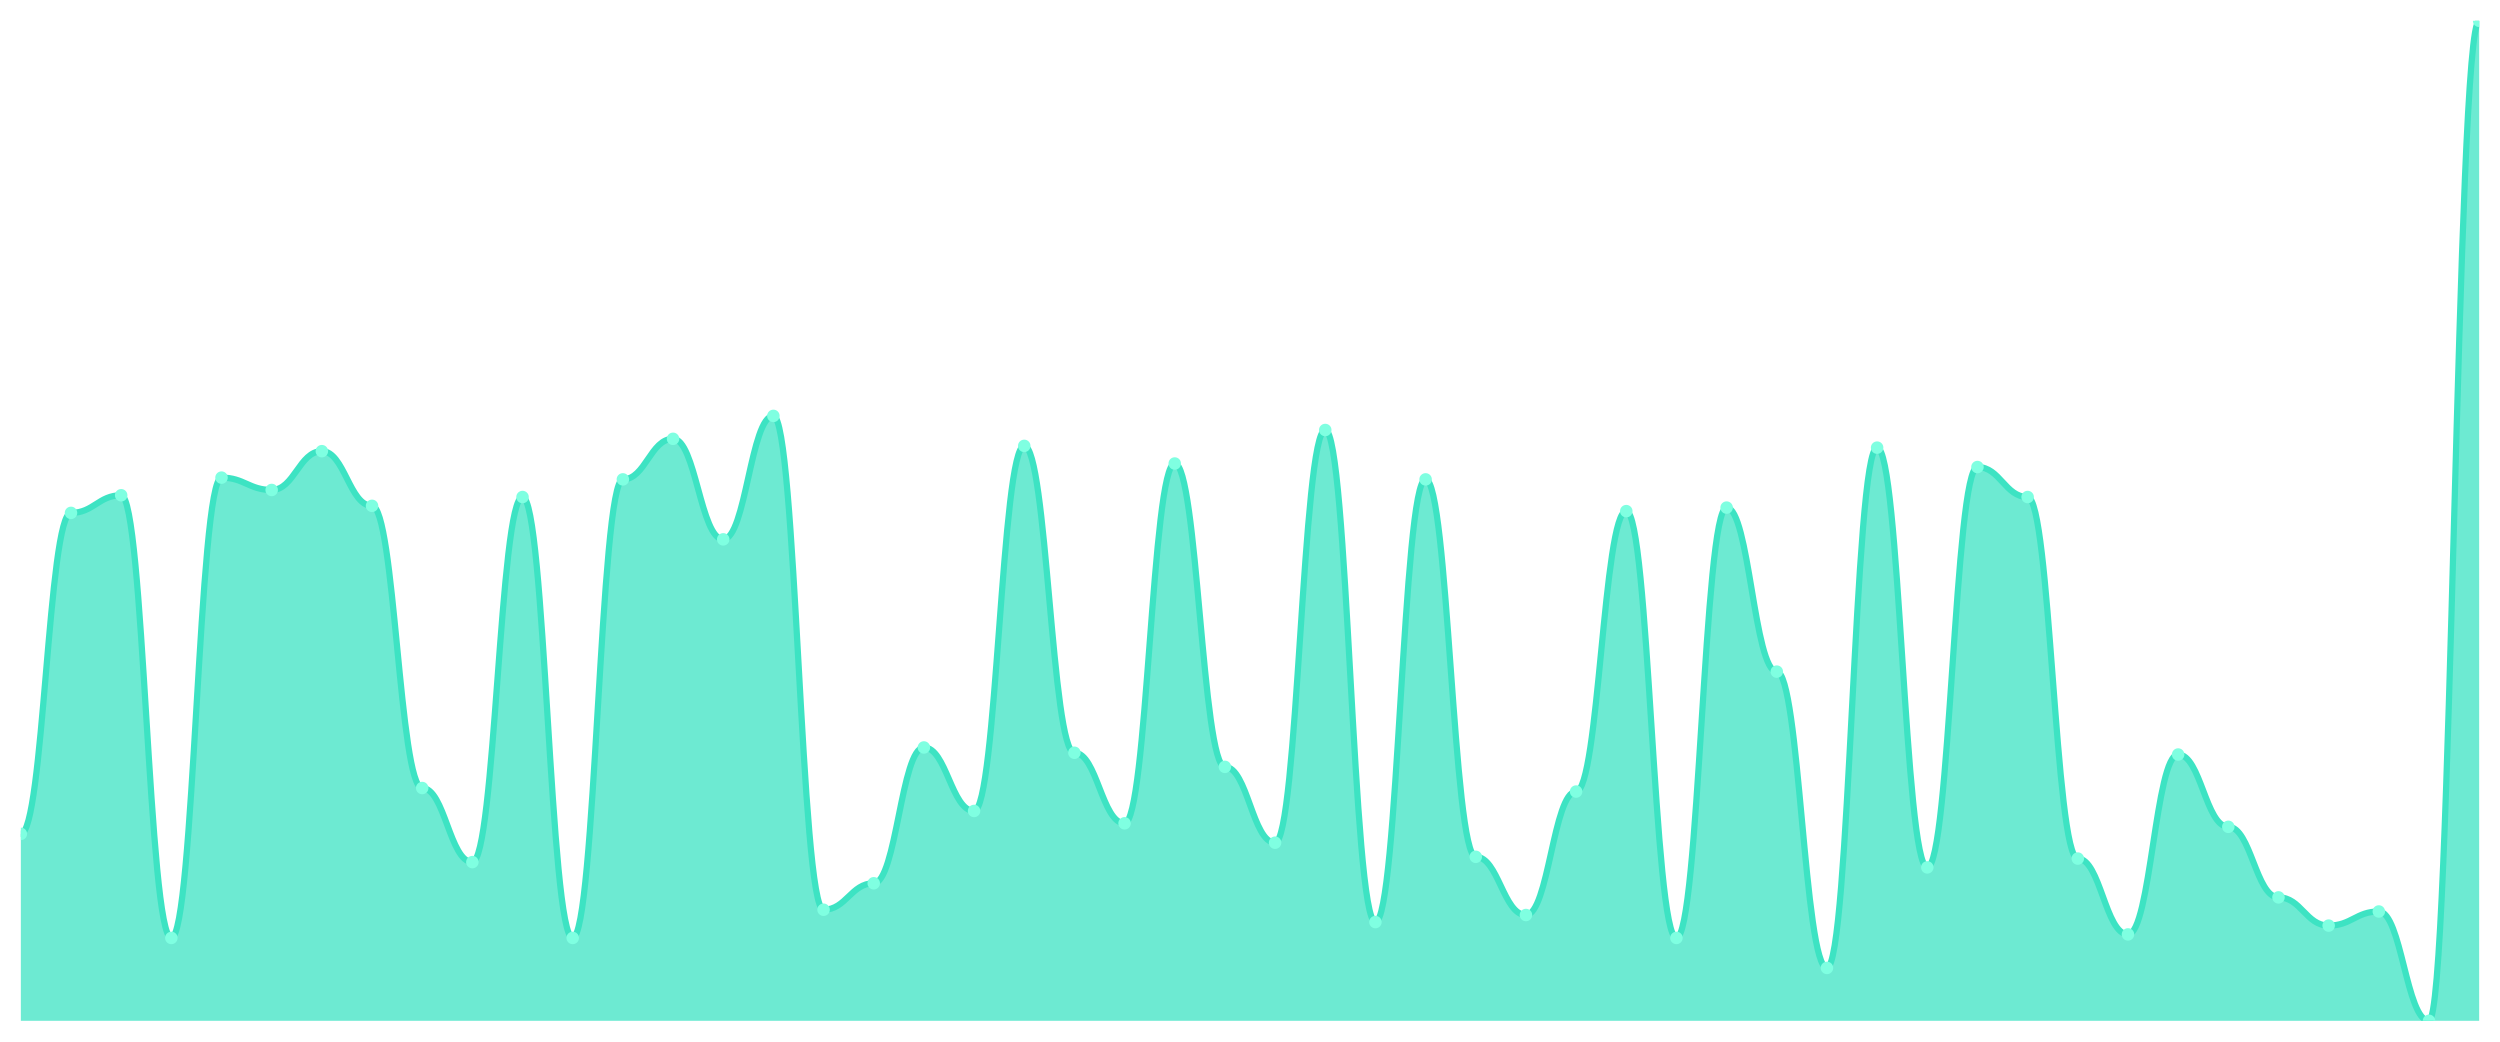
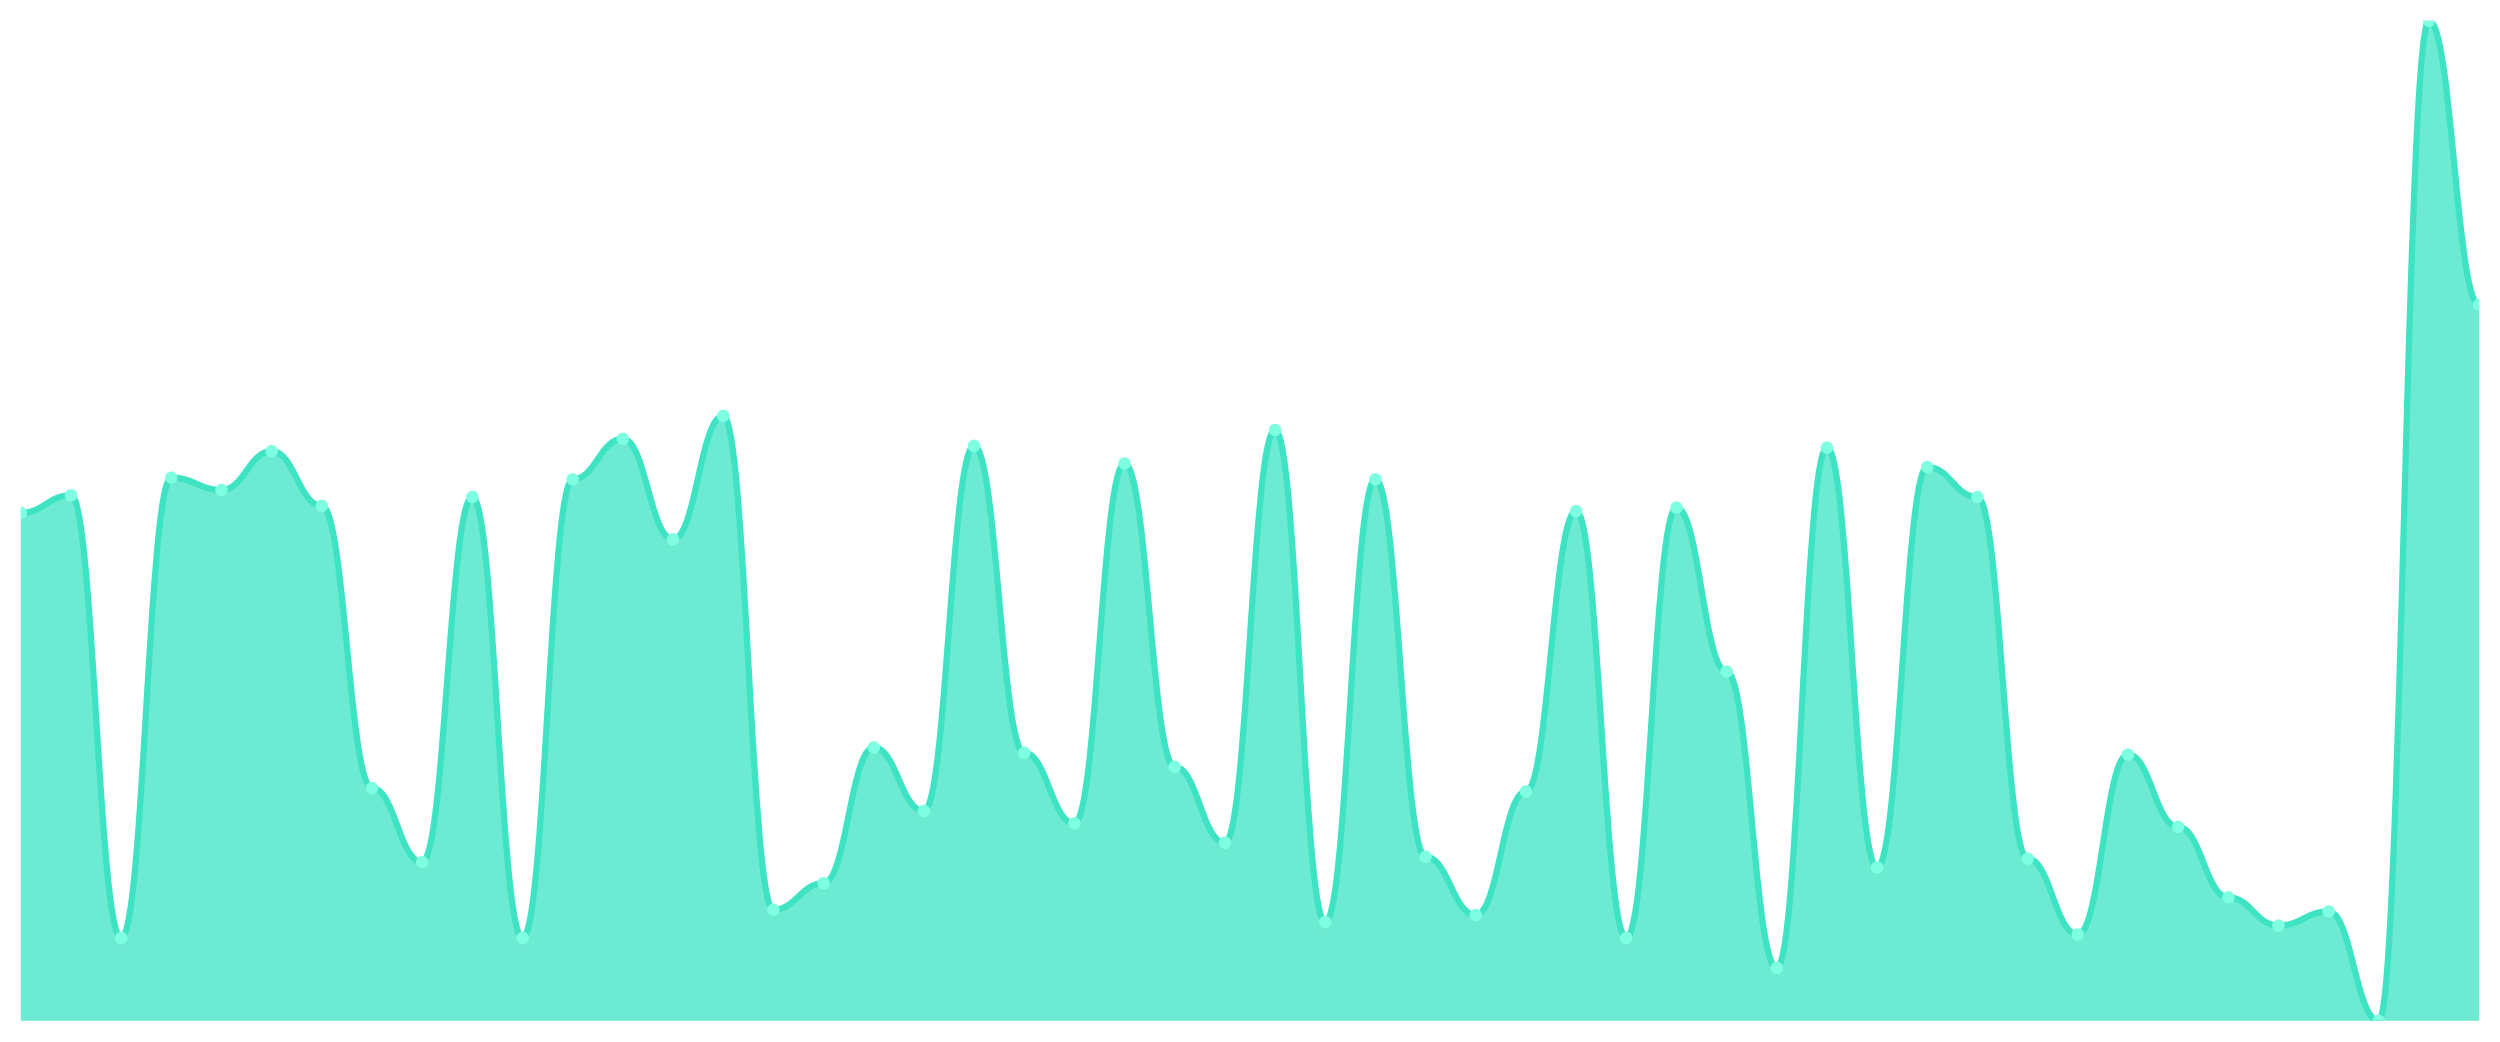
<svg xmlns="http://www.w3.org/2000/svg" viewBox="0 0 1200 500" width="1200" height="500">
  <defs>
    <clipPath id="c">
      <rect x="10" y="10" width="1180" height="480" />
    </clipPath>
  </defs>
  <rect width="1200" height="500" fill="none" />
  <g clip-path="url(#c)">
-     <path d="M 10,490 L 10,400.265 C 20.837,400.265 23.245,246.19 34.082,246.19 C 44.918,246.19 47.327,237.725 58.163,237.725 C 69,237.725 71.408,450.212 82.245,450.212 C 93.082,450.212 95.49,229.259 106.327,229.259 C 117.163,229.259 119.571,235.185 130.408,235.185 C 141.245,235.185 143.653,216.561 154.49,216.561 C 165.327,216.561 167.735,242.804 178.571,242.804 C 189.408,242.804 191.816,378.254 202.653,378.254 C 213.49,378.254 215.898,413.81 226.735,413.81 C 237.571,413.81 239.98,238.571 250.816,238.571 C 261.653,238.571 264.061,450.212 274.898,450.212 C 285.735,450.212 288.143,230.106 298.98,230.106 C 309.816,230.106 312.224,210.635 323.061,210.635 C 333.898,210.635 336.306,258.889 347.143,258.889 C 357.98,258.889 360.388,199.63 371.224,199.63 C 382.061,199.63 384.469,436.667 395.306,436.667 C 406.143,436.667 408.551,423.968 419.388,423.968 C 430.224,423.968 432.633,358.783 443.469,358.783 C 454.306,358.783 456.714,389.259 467.551,389.259 C 478.388,389.259 480.796,214.021 491.633,214.021 C 502.469,214.021 504.878,361.323 515.714,361.323 C 526.551,361.323 528.959,395.185 539.796,395.185 C 550.633,395.185 553.041,222.487 563.878,222.487 C 574.714,222.487 577.122,368.095 587.959,368.095 C 598.796,368.095 601.204,404.497 612.041,404.497 C 622.878,404.497 625.286,206.402 636.122,206.402 C 646.959,206.402 649.367,442.593 660.204,442.593 C 671.041,442.593 673.449,230.106 684.286,230.106 C 695.122,230.106 697.531,411.27 708.367,411.27 C 719.204,411.27 721.612,439.206 732.449,439.206 C 743.286,439.206 745.694,379.947 756.531,379.947 C 767.367,379.947 769.776,245.344 780.612,245.344 C 791.449,245.344 793.857,450.212 804.694,450.212 C 815.531,450.212 817.939,243.651 828.776,243.651 C 839.612,243.651 842.02,322.381 852.857,322.381 C 863.694,322.381 866.102,464.603 876.939,464.603 C 887.776,464.603 890.184,214.868 901.02,214.868 C 911.857,214.868 914.265,416.349 925.102,416.349 C 935.939,416.349 938.347,224.18 949.184,224.18 C 960.02,224.18 962.429,238.571 973.265,238.571 C 984.102,238.571 986.51,412.116 997.347,412.116 C 1008.184,412.116 1010.592,448.519 1021.429,448.519 C 1032.265,448.519 1034.673,362.169 1045.51,362.169 C 1056.347,362.169 1058.755,396.878 1069.592,396.878 C 1080.429,396.878 1082.837,430.741 1093.673,430.741 C 1104.51,430.741 1106.918,444.286 1117.755,444.286 C 1128.592,444.286 1131,437.513 1141.837,437.513 C 1152.673,437.513 1155.082,490 1165.918,490 C 1176.755,490 1179.163,10 1190,10 L 1190,490 Z" fill="rgba(61,227,195,0.75)" />
-     <path d="M 10,400.265 C 20.837,400.265 23.245,246.19 34.082,246.19 C 44.918,246.19 47.327,237.725 58.163,237.725 C 69,237.725 71.408,450.212 82.245,450.212 C 93.082,450.212 95.49,229.259 106.327,229.259 C 117.163,229.259 119.571,235.185 130.408,235.185 C 141.245,235.185 143.653,216.561 154.49,216.561 C 165.327,216.561 167.735,242.804 178.571,242.804 C 189.408,242.804 191.816,378.254 202.653,378.254 C 213.49,378.254 215.898,413.81 226.735,413.81 C 237.571,413.81 239.98,238.571 250.816,238.571 C 261.653,238.571 264.061,450.212 274.898,450.212 C 285.735,450.212 288.143,230.106 298.98,230.106 C 309.816,230.106 312.224,210.635 323.061,210.635 C 333.898,210.635 336.306,258.889 347.143,258.889 C 357.98,258.889 360.388,199.63 371.224,199.63 C 382.061,199.63 384.469,436.667 395.306,436.667 C 406.143,436.667 408.551,423.968 419.388,423.968 C 430.224,423.968 432.633,358.783 443.469,358.783 C 454.306,358.783 456.714,389.259 467.551,389.259 C 478.388,389.259 480.796,214.021 491.633,214.021 C 502.469,214.021 504.878,361.323 515.714,361.323 C 526.551,361.323 528.959,395.185 539.796,395.185 C 550.633,395.185 553.041,222.487 563.878,222.487 C 574.714,222.487 577.122,368.095 587.959,368.095 C 598.796,368.095 601.204,404.497 612.041,404.497 C 622.878,404.497 625.286,206.402 636.122,206.402 C 646.959,206.402 649.367,442.593 660.204,442.593 C 671.041,442.593 673.449,230.106 684.286,230.106 C 695.122,230.106 697.531,411.27 708.367,411.27 C 719.204,411.27 721.612,439.206 732.449,439.206 C 743.286,439.206 745.694,379.947 756.531,379.947 C 767.367,379.947 769.776,245.344 780.612,245.344 C 791.449,245.344 793.857,450.212 804.694,450.212 C 815.531,450.212 817.939,243.651 828.776,243.651 C 839.612,243.651 842.02,322.381 852.857,322.381 C 863.694,322.381 866.102,464.603 876.939,464.603 C 887.776,464.603 890.184,214.868 901.02,214.868 C 911.857,214.868 914.265,416.349 925.102,416.349 C 935.939,416.349 938.347,224.18 949.184,224.18 C 960.02,224.18 962.429,238.571 973.265,238.571 C 984.102,238.571 986.51,412.116 997.347,412.116 C 1008.184,412.116 1010.592,448.519 1021.429,448.519 C 1032.265,448.519 1034.673,362.169 1045.51,362.169 C 1056.347,362.169 1058.755,396.878 1069.592,396.878 C 1080.429,396.878 1082.837,430.741 1093.673,430.741 C 1104.51,430.741 1106.918,444.286 1117.755,444.286 C 1128.592,444.286 1131,437.513 1141.837,437.513 C 1152.673,437.513 1155.082,490 1165.918,490 C 1176.755,490 1179.163,10 1190,10" fill="none" stroke="#3de3c3" stroke-width="3" stroke-linecap="round" stroke-linejoin="round" />
-     <circle cx="10" cy="400.265" r="3" fill="#7fffe1" />
-     <circle cx="34.082" cy="246.19" r="3" fill="#7fffe1" />
-     <circle cx="58.163" cy="237.725" r="3" fill="#7fffe1" />
-     <circle cx="82.245" cy="450.212" r="3" fill="#7fffe1" />
-     <circle cx="106.327" cy="229.259" r="3" fill="#7fffe1" />
-     <circle cx="130.408" cy="235.185" r="3" fill="#7fffe1" />
-     <circle cx="154.49" cy="216.561" r="3" fill="#7fffe1" />
-     <circle cx="178.571" cy="242.804" r="3" fill="#7fffe1" />
-     <circle cx="202.653" cy="378.254" r="3" fill="#7fffe1" />
-     <circle cx="226.735" cy="413.81" r="3" fill="#7fffe1" />
-     <circle cx="250.816" cy="238.571" r="3" fill="#7fffe1" />
-     <circle cx="274.898" cy="450.212" r="3" fill="#7fffe1" />
-     <circle cx="298.98" cy="230.106" r="3" fill="#7fffe1" />
-     <circle cx="323.061" cy="210.635" r="3" fill="#7fffe1" />
-     <circle cx="347.143" cy="258.889" r="3" fill="#7fffe1" />
-     <circle cx="371.224" cy="199.63" r="3" fill="#7fffe1" />
-     <circle cx="395.306" cy="436.667" r="3" fill="#7fffe1" />
-     <circle cx="419.388" cy="423.968" r="3" fill="#7fffe1" />
-     <circle cx="443.469" cy="358.783" r="3" fill="#7fffe1" />
-     <circle cx="467.551" cy="389.259" r="3" fill="#7fffe1" />
-     <circle cx="491.633" cy="214.021" r="3" fill="#7fffe1" />
-     <circle cx="515.714" cy="361.323" r="3" fill="#7fffe1" />
-     <circle cx="539.796" cy="395.185" r="3" fill="#7fffe1" />
-     <circle cx="563.878" cy="222.487" r="3" fill="#7fffe1" />
-     <circle cx="587.959" cy="368.095" r="3" fill="#7fffe1" />
-     <circle cx="612.041" cy="404.497" r="3" fill="#7fffe1" />
-     <circle cx="636.122" cy="206.402" r="3" fill="#7fffe1" />
-     <circle cx="660.204" cy="442.593" r="3" fill="#7fffe1" />
-     <circle cx="684.286" cy="230.106" r="3" fill="#7fffe1" />
-     <circle cx="708.367" cy="411.27" r="3" fill="#7fffe1" />
-     <circle cx="732.449" cy="439.206" r="3" fill="#7fffe1" />
-     <circle cx="756.531" cy="379.947" r="3" fill="#7fffe1" />
-     <circle cx="780.612" cy="245.344" r="3" fill="#7fffe1" />
-     <circle cx="804.694" cy="450.212" r="3" fill="#7fffe1" />
-     <circle cx="828.776" cy="243.651" r="3" fill="#7fffe1" />
-     <circle cx="852.857" cy="322.381" r="3" fill="#7fffe1" />
-     <circle cx="876.939" cy="464.603" r="3" fill="#7fffe1" />
-     <circle cx="901.02" cy="214.868" r="3" fill="#7fffe1" />
-     <circle cx="925.102" cy="416.349" r="3" fill="#7fffe1" />
-     <circle cx="949.184" cy="224.18" r="3" fill="#7fffe1" />
-     <circle cx="973.265" cy="238.571" r="3" fill="#7fffe1" />
-     <circle cx="997.347" cy="412.116" r="3" fill="#7fffe1" />
-     <circle cx="1021.429" cy="448.519" r="3" fill="#7fffe1" />
-     <circle cx="1045.51" cy="362.169" r="3" fill="#7fffe1" />
-     <circle cx="1069.592" cy="396.878" r="3" fill="#7fffe1" />
-     <circle cx="1093.673" cy="430.741" r="3" fill="#7fffe1" />
-     <circle cx="1117.755" cy="444.286" r="3" fill="#7fffe1" />
-     <circle cx="1141.837" cy="437.513" r="3" fill="#7fffe1" />
-     <circle cx="1165.918" cy="490" r="3" fill="#7fffe1" />
-     <circle cx="1190" cy="10" r="3" fill="#7fffe1" />
+     <path d="M 10,490 L 10,246.19 C 20.837,246.19 23.245,237.725 34.082,237.725 C 44.918,237.725 47.327,450.212 58.163,450.212 C 69,450.212 71.408,229.259 82.245,229.259 C 93.082,229.259 95.49,235.185 106.327,235.185 C 117.163,235.185 119.571,216.561 130.408,216.561 C 141.245,216.561 143.653,242.804 154.49,242.804 C 165.327,242.804 167.735,378.254 178.571,378.254 C 189.408,378.254 191.816,413.81 202.653,413.81 C 213.49,413.81 215.898,238.571 226.735,238.571 C 237.571,238.571 239.98,450.212 250.816,450.212 C 261.653,450.212 264.061,230.106 274.898,230.106 C 285.735,230.106 288.143,210.635 298.98,210.635 C 309.816,210.635 312.224,258.889 323.061,258.889 C 333.898,258.889 336.306,199.63 347.143,199.63 C 357.98,199.63 360.388,436.667 371.224,436.667 C 382.061,436.667 384.469,423.968 395.306,423.968 C 406.143,423.968 408.551,358.783 419.388,358.783 C 430.224,358.783 432.633,389.259 443.469,389.259 C 454.306,389.259 456.714,214.021 467.551,214.021 C 478.388,214.021 480.796,361.323 491.633,361.323 C 502.469,361.323 504.878,395.185 515.714,395.185 C 526.551,395.185 528.959,222.487 539.796,222.487 C 550.633,222.487 553.041,368.095 563.878,368.095 C 574.714,368.095 577.122,404.497 587.959,404.497 C 598.796,404.497 601.204,206.402 612.041,206.402 C 622.878,206.402 625.286,442.593 636.122,442.593 C 646.959,442.593 649.367,230.106 660.204,230.106 C 671.041,230.106 673.449,411.27 684.286,411.27 C 695.122,411.27 697.531,439.206 708.367,439.206 C 719.204,439.206 721.612,379.947 732.449,379.947 C 743.286,379.947 745.694,245.344 756.531,245.344 C 767.367,245.344 769.776,450.212 780.612,450.212 C 791.449,450.212 793.857,243.651 804.694,243.651 C 815.531,243.651 817.939,322.381 828.776,322.381 C 839.612,322.381 842.02,464.603 852.857,464.603 C 863.694,464.603 866.102,214.868 876.939,214.868 C 887.776,214.868 890.184,416.349 901.02,416.349 C 911.857,416.349 914.265,224.18 925.102,224.18 C 935.939,224.18 938.347,238.571 949.184,238.571 C 960.02,238.571 962.429,412.116 973.265,412.116 C 984.102,412.116 986.51,448.519 997.347,448.519 C 1008.184,448.519 1010.592,362.169 1021.429,362.169 C 1032.265,362.169 1034.673,396.878 1045.51,396.878 C 1056.347,396.878 1058.755,430.741 1069.592,430.741 C 1080.429,430.741 1082.837,444.286 1093.673,444.286 C 1104.51,444.286 1106.918,437.513 1117.755,437.513 C 1128.592,437.513 1131,490 1141.837,490 C 1152.673,490 1155.082,10 1165.918,10 C 1176.755,10 1179.163,146.296 1190,146.296 L 1190,490 Z" fill="rgba(61,227,195,0.75)" />
+     <path d="M 10,246.19 C 20.837,246.19 23.245,237.725 34.082,237.725 C 44.918,237.725 47.327,450.212 58.163,450.212 C 69,450.212 71.408,229.259 82.245,229.259 C 93.082,229.259 95.49,235.185 106.327,235.185 C 117.163,235.185 119.571,216.561 130.408,216.561 C 141.245,216.561 143.653,242.804 154.49,242.804 C 165.327,242.804 167.735,378.254 178.571,378.254 C 189.408,378.254 191.816,413.81 202.653,413.81 C 213.49,413.81 215.898,238.571 226.735,238.571 C 237.571,238.571 239.98,450.212 250.816,450.212 C 261.653,450.212 264.061,230.106 274.898,230.106 C 285.735,230.106 288.143,210.635 298.98,210.635 C 309.816,210.635 312.224,258.889 323.061,258.889 C 333.898,258.889 336.306,199.63 347.143,199.63 C 357.98,199.63 360.388,436.667 371.224,436.667 C 382.061,436.667 384.469,423.968 395.306,423.968 C 406.143,423.968 408.551,358.783 419.388,358.783 C 430.224,358.783 432.633,389.259 443.469,389.259 C 454.306,389.259 456.714,214.021 467.551,214.021 C 478.388,214.021 480.796,361.323 491.633,361.323 C 502.469,361.323 504.878,395.185 515.714,395.185 C 526.551,395.185 528.959,222.487 539.796,222.487 C 550.633,222.487 553.041,368.095 563.878,368.095 C 574.714,368.095 577.122,404.497 587.959,404.497 C 598.796,404.497 601.204,206.402 612.041,206.402 C 622.878,206.402 625.286,442.593 636.122,442.593 C 646.959,442.593 649.367,230.106 660.204,230.106 C 671.041,230.106 673.449,411.27 684.286,411.27 C 695.122,411.27 697.531,439.206 708.367,439.206 C 719.204,439.206 721.612,379.947 732.449,379.947 C 743.286,379.947 745.694,245.344 756.531,245.344 C 767.367,245.344 769.776,450.212 780.612,450.212 C 791.449,450.212 793.857,243.651 804.694,243.651 C 815.531,243.651 817.939,322.381 828.776,322.381 C 839.612,322.381 842.02,464.603 852.857,464.603 C 863.694,464.603 866.102,214.868 876.939,214.868 C 887.776,214.868 890.184,416.349 901.02,416.349 C 911.857,416.349 914.265,224.18 925.102,224.18 C 935.939,224.18 938.347,238.571 949.184,238.571 C 960.02,238.571 962.429,412.116 973.265,412.116 C 984.102,412.116 986.51,448.519 997.347,448.519 C 1008.184,448.519 1010.592,362.169 1021.429,362.169 C 1032.265,362.169 1034.673,396.878 1045.51,396.878 C 1056.347,396.878 1058.755,430.741 1069.592,430.741 C 1080.429,430.741 1082.837,444.286 1093.673,444.286 C 1104.51,444.286 1106.918,437.513 1117.755,437.513 C 1128.592,437.513 1131,490 1141.837,490 C 1152.673,490 1155.082,10 1165.918,10 C 1176.755,10 1179.163,146.296 1190,146.296" fill="none" stroke="#3de3c3" stroke-width="3" stroke-linecap="round" stroke-linejoin="round" />
+     <circle cx="10" cy="246.19" r="3" fill="#7fffe1" />
+     <circle cx="34.082" cy="237.725" r="3" fill="#7fffe1" />
+     <circle cx="58.163" cy="450.212" r="3" fill="#7fffe1" />
+     <circle cx="82.245" cy="229.259" r="3" fill="#7fffe1" />
+     <circle cx="106.327" cy="235.185" r="3" fill="#7fffe1" />
+     <circle cx="130.408" cy="216.561" r="3" fill="#7fffe1" />
+     <circle cx="154.49" cy="242.804" r="3" fill="#7fffe1" />
+     <circle cx="178.571" cy="378.254" r="3" fill="#7fffe1" />
+     <circle cx="202.653" cy="413.81" r="3" fill="#7fffe1" />
+     <circle cx="226.735" cy="238.571" r="3" fill="#7fffe1" />
+     <circle cx="250.816" cy="450.212" r="3" fill="#7fffe1" />
+     <circle cx="274.898" cy="230.106" r="3" fill="#7fffe1" />
+     <circle cx="298.98" cy="210.635" r="3" fill="#7fffe1" />
+     <circle cx="323.061" cy="258.889" r="3" fill="#7fffe1" />
+     <circle cx="347.143" cy="199.63" r="3" fill="#7fffe1" />
+     <circle cx="371.224" cy="436.667" r="3" fill="#7fffe1" />
+     <circle cx="395.306" cy="423.968" r="3" fill="#7fffe1" />
+     <circle cx="419.388" cy="358.783" r="3" fill="#7fffe1" />
+     <circle cx="443.469" cy="389.259" r="3" fill="#7fffe1" />
+     <circle cx="467.551" cy="214.021" r="3" fill="#7fffe1" />
+     <circle cx="491.633" cy="361.323" r="3" fill="#7fffe1" />
+     <circle cx="515.714" cy="395.185" r="3" fill="#7fffe1" />
+     <circle cx="539.796" cy="222.487" r="3" fill="#7fffe1" />
+     <circle cx="563.878" cy="368.095" r="3" fill="#7fffe1" />
+     <circle cx="587.959" cy="404.497" r="3" fill="#7fffe1" />
+     <circle cx="612.041" cy="206.402" r="3" fill="#7fffe1" />
+     <circle cx="636.122" cy="442.593" r="3" fill="#7fffe1" />
+     <circle cx="660.204" cy="230.106" r="3" fill="#7fffe1" />
+     <circle cx="684.286" cy="411.27" r="3" fill="#7fffe1" />
+     <circle cx="708.367" cy="439.206" r="3" fill="#7fffe1" />
+     <circle cx="732.449" cy="379.947" r="3" fill="#7fffe1" />
+     <circle cx="756.531" cy="245.344" r="3" fill="#7fffe1" />
+     <circle cx="780.612" cy="450.212" r="3" fill="#7fffe1" />
+     <circle cx="804.694" cy="243.651" r="3" fill="#7fffe1" />
+     <circle cx="828.776" cy="322.381" r="3" fill="#7fffe1" />
+     <circle cx="852.857" cy="464.603" r="3" fill="#7fffe1" />
+     <circle cx="876.939" cy="214.868" r="3" fill="#7fffe1" />
+     <circle cx="901.02" cy="416.349" r="3" fill="#7fffe1" />
+     <circle cx="925.102" cy="224.18" r="3" fill="#7fffe1" />
+     <circle cx="949.184" cy="238.571" r="3" fill="#7fffe1" />
+     <circle cx="973.265" cy="412.116" r="3" fill="#7fffe1" />
+     <circle cx="997.347" cy="448.519" r="3" fill="#7fffe1" />
+     <circle cx="1021.429" cy="362.169" r="3" fill="#7fffe1" />
+     <circle cx="1045.51" cy="396.878" r="3" fill="#7fffe1" />
+     <circle cx="1069.592" cy="430.741" r="3" fill="#7fffe1" />
+     <circle cx="1093.673" cy="444.286" r="3" fill="#7fffe1" />
+     <circle cx="1117.755" cy="437.513" r="3" fill="#7fffe1" />
+     <circle cx="1141.837" cy="490" r="3" fill="#7fffe1" />
+     <circle cx="1165.918" cy="10" r="3" fill="#7fffe1" />
+     <circle cx="1190" cy="146.296" r="3" fill="#7fffe1" />
  </g>
</svg>
